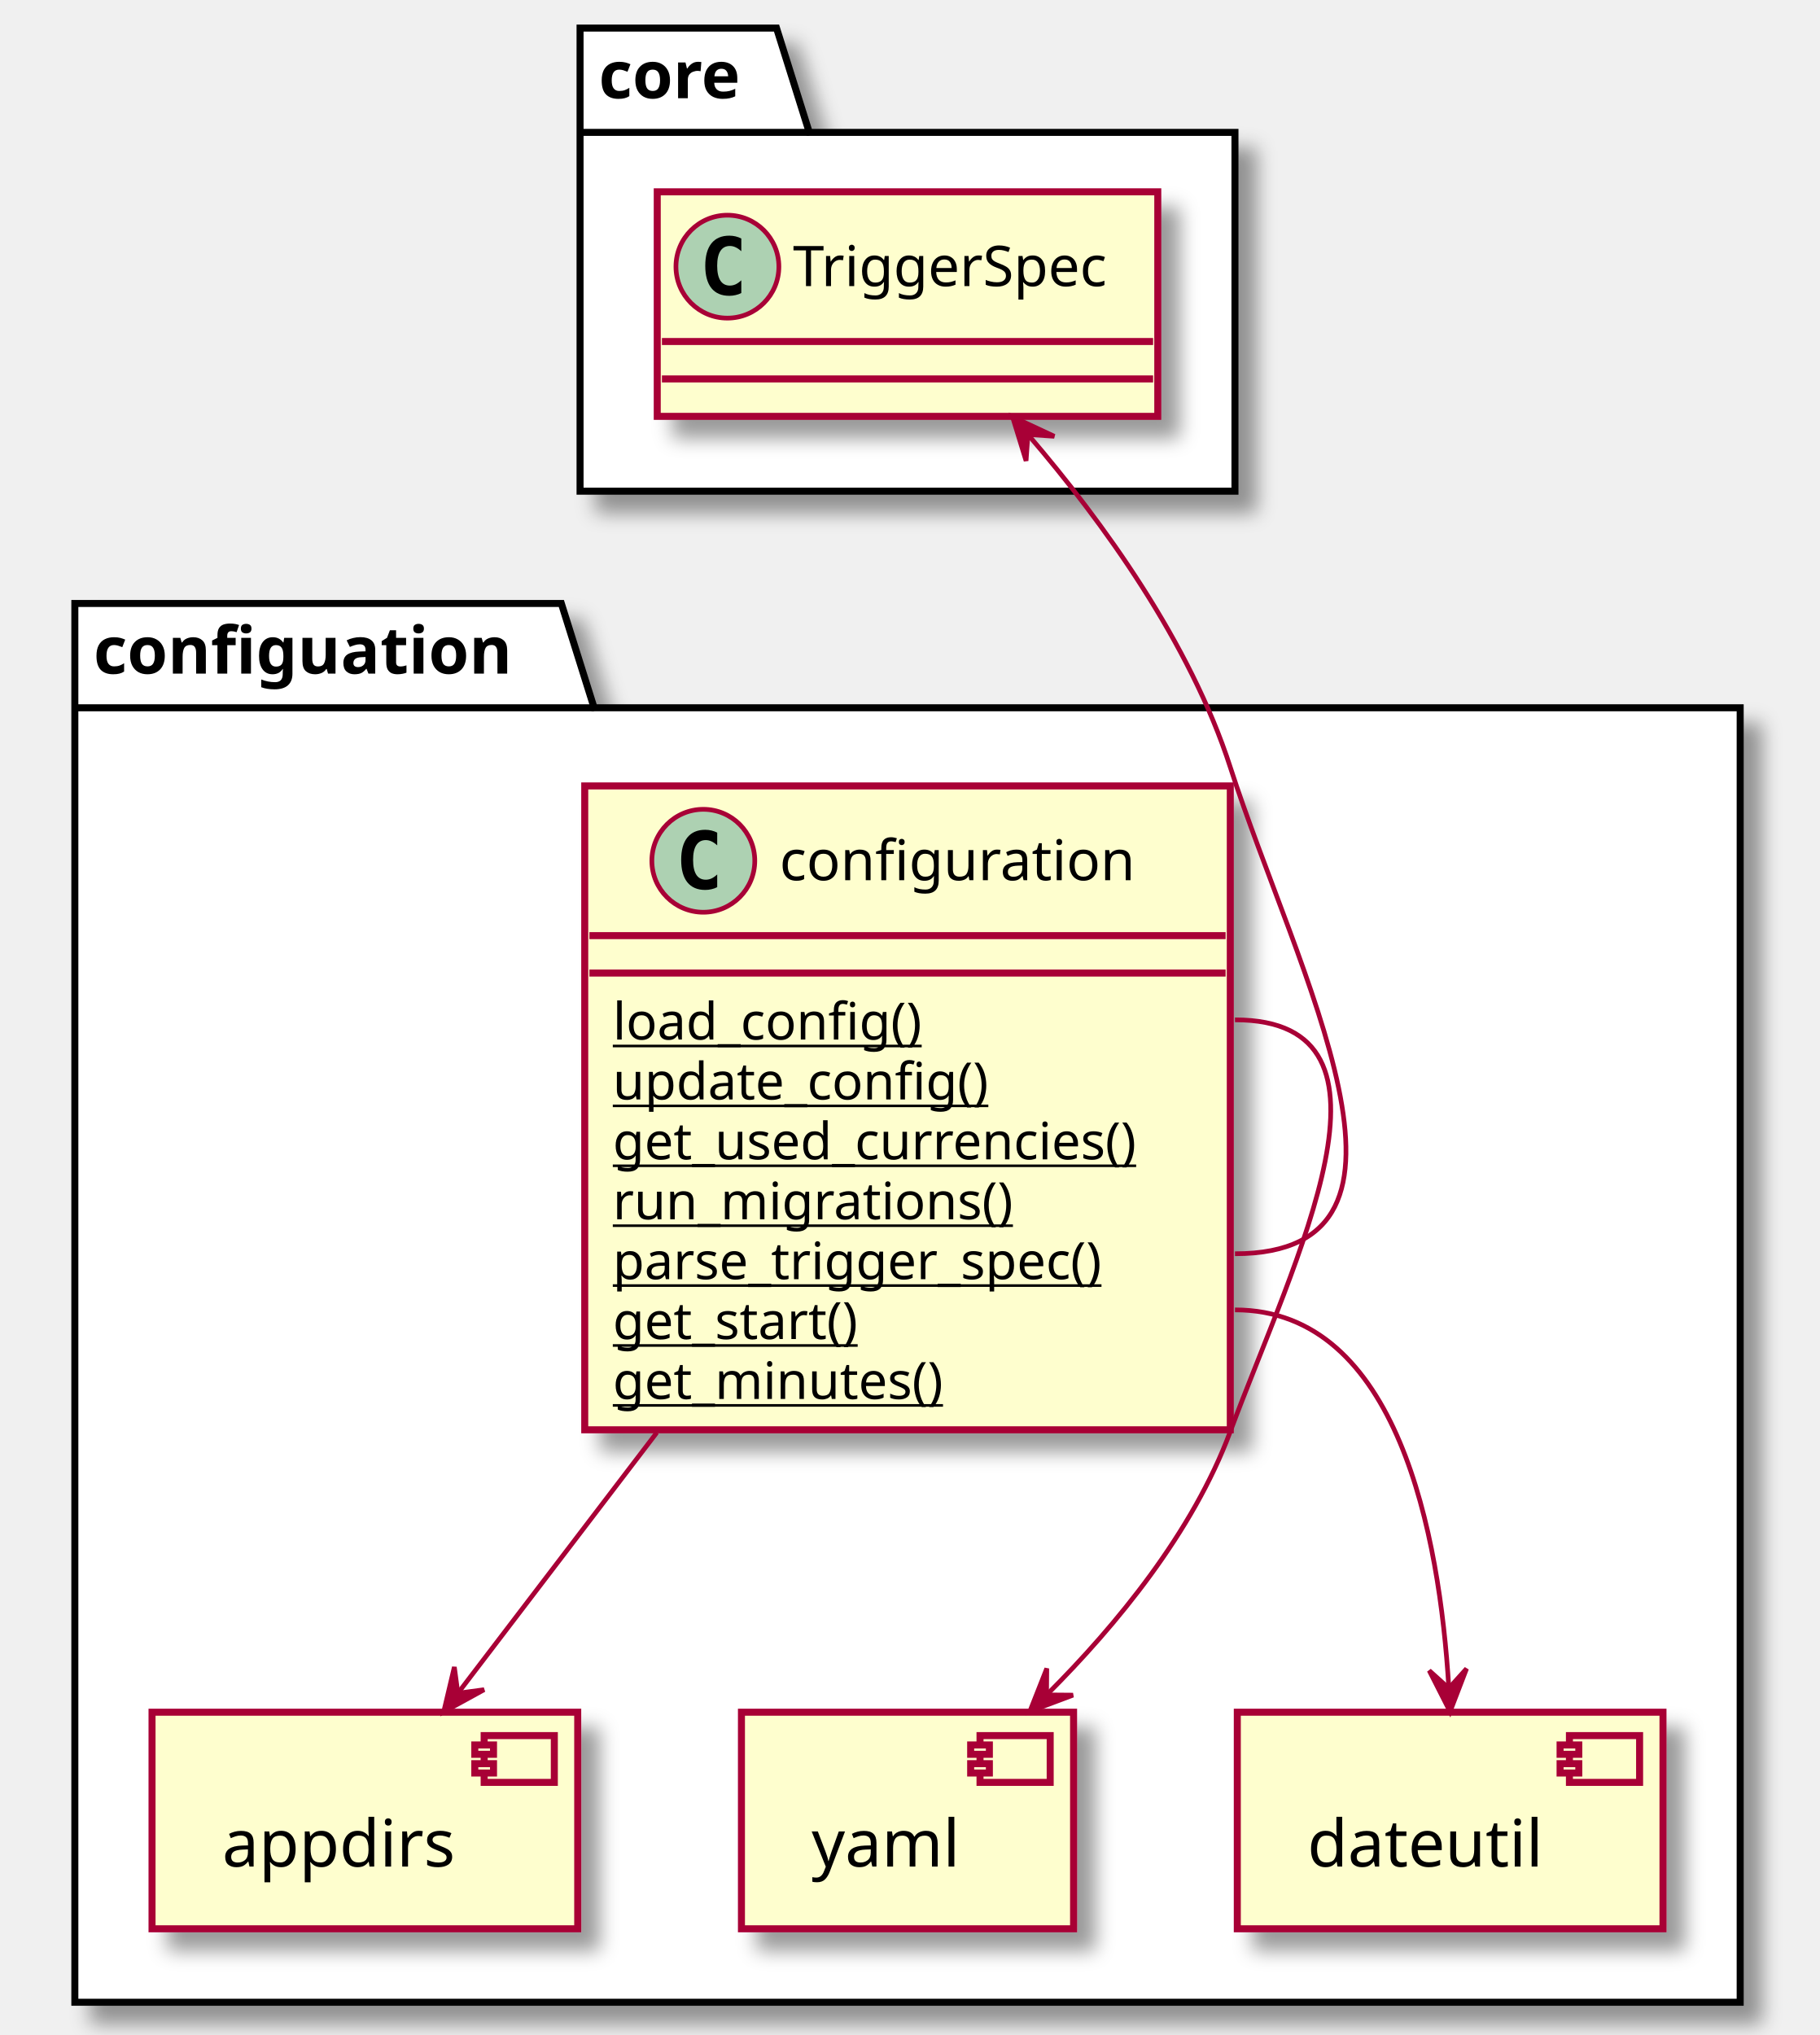
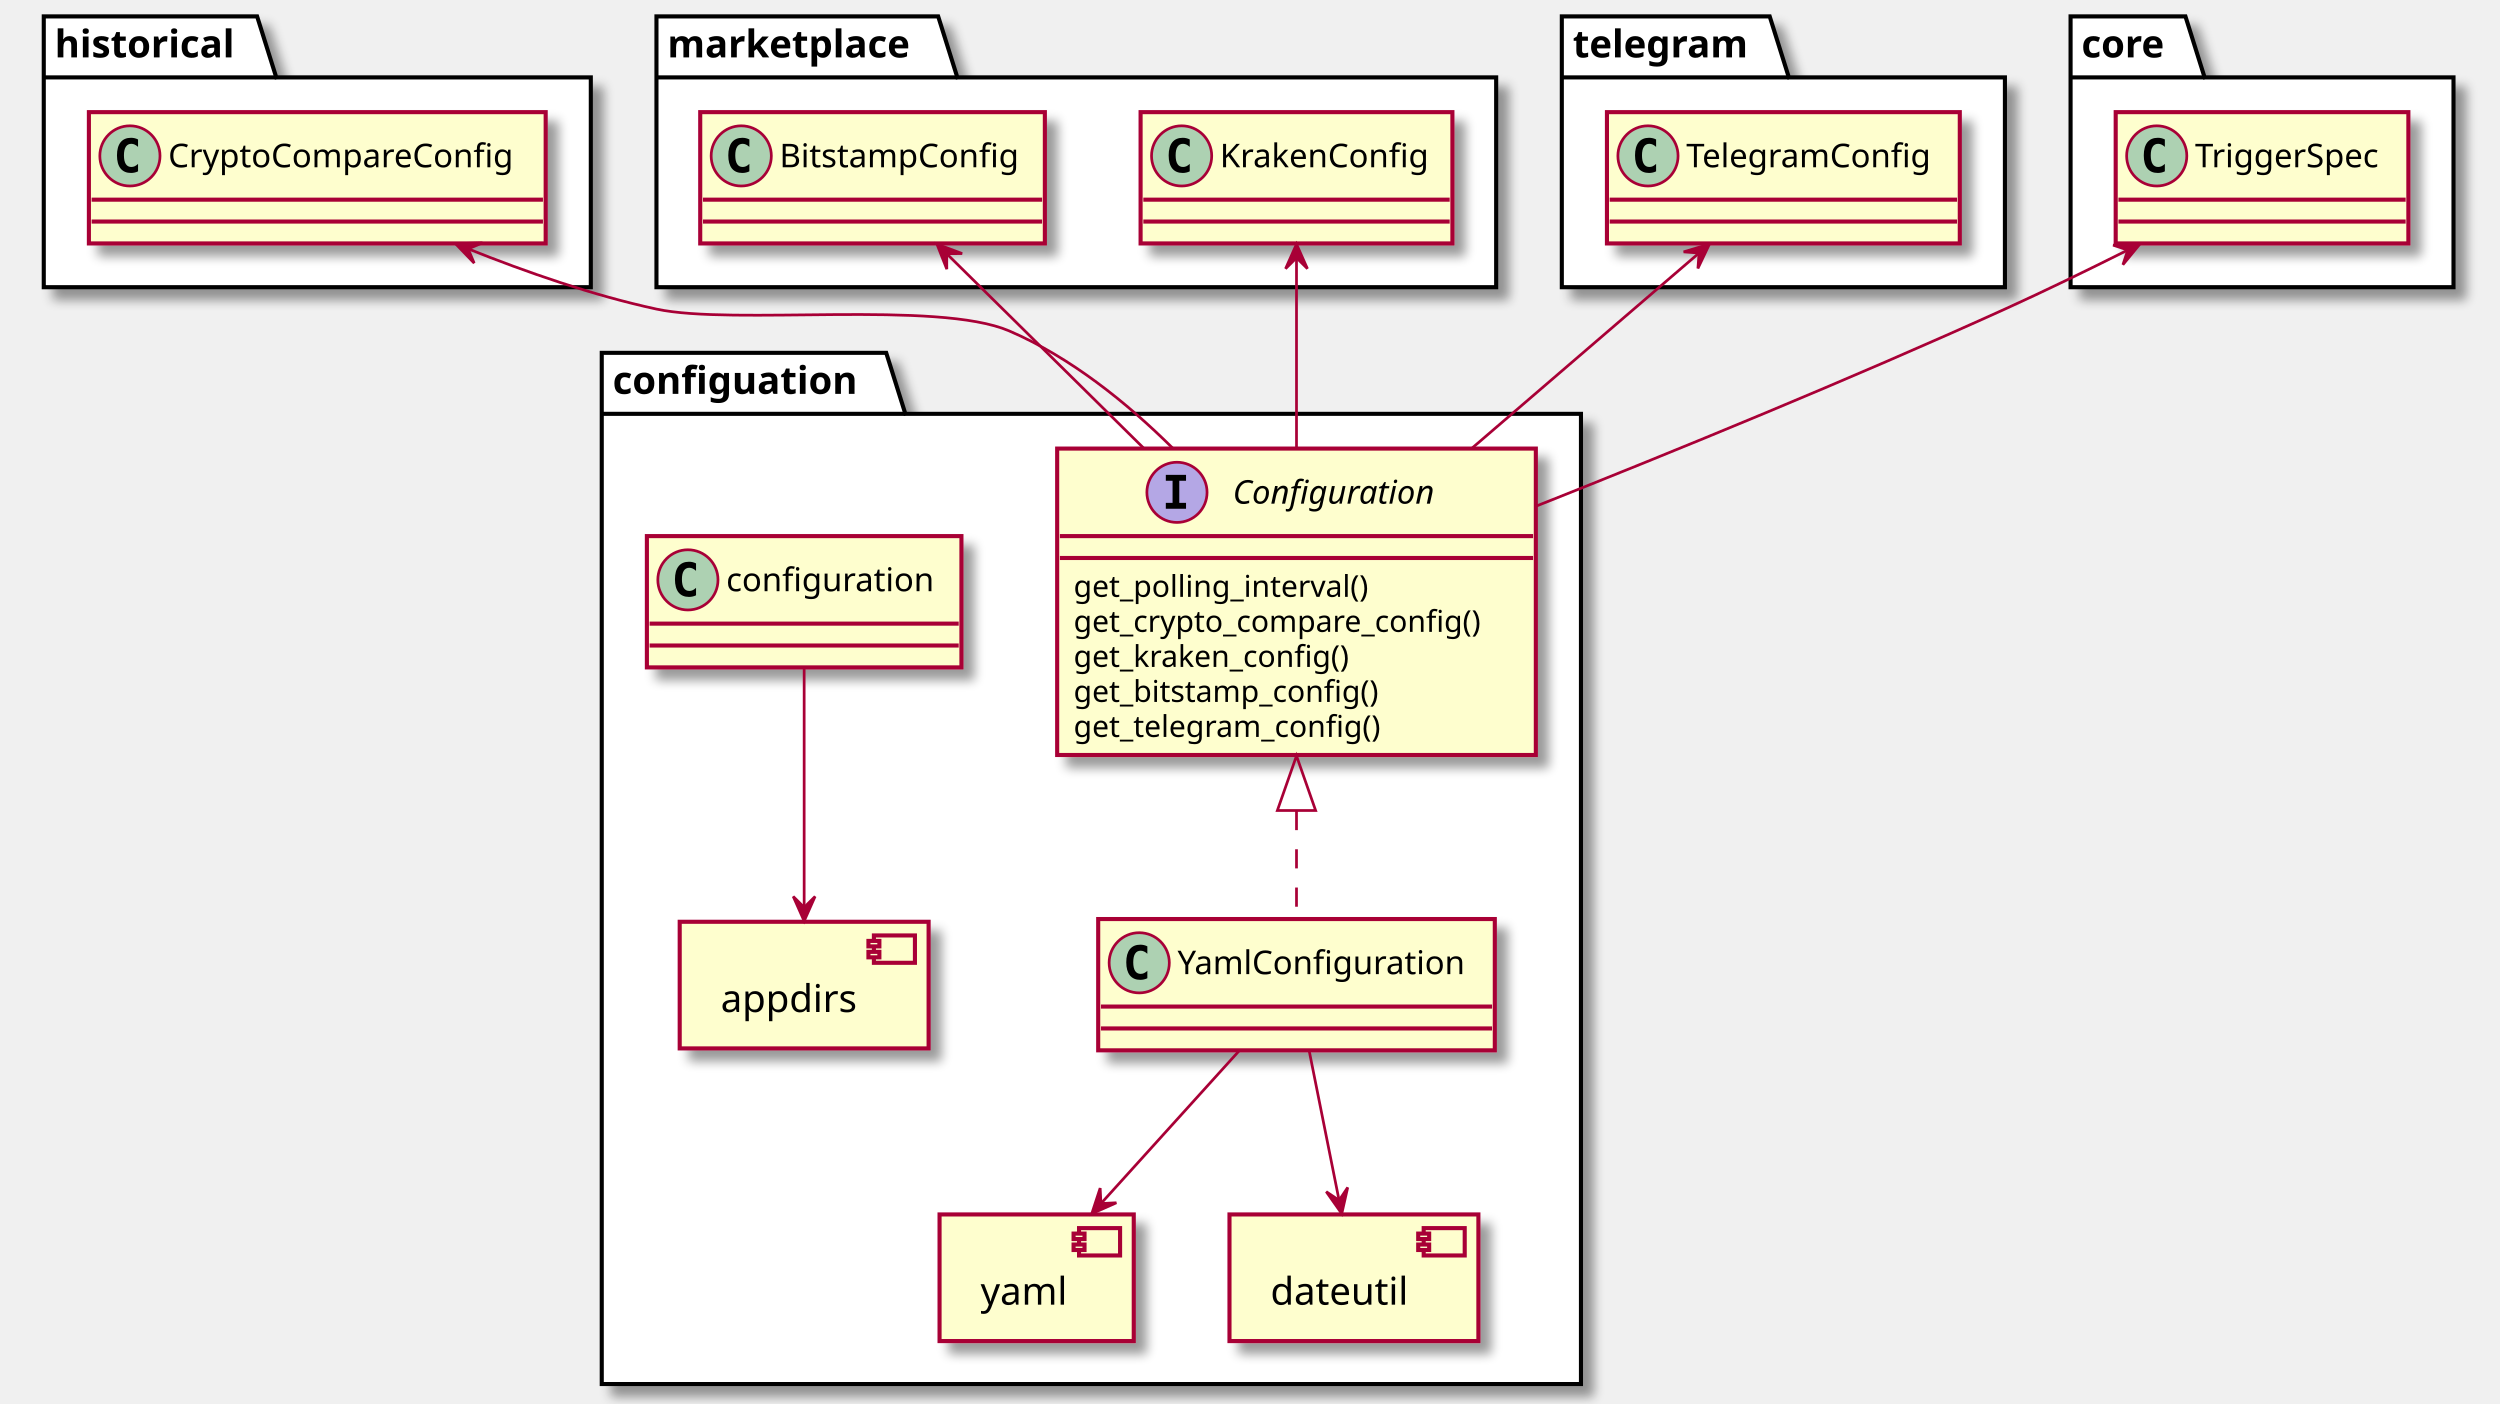
- <svg xmlns="http://www.w3.org/2000/svg" contentScriptType="application/ecmascript" contentStyleType="text/css" height="435px" preserveAspectRatio="none" style="width:389px;height:435px;background:#FFFFFF;" version="1.1" viewBox="0 0 389 435" width="389px" zoomAndPan="magnify">
+ <svg xmlns="http://www.w3.org/2000/svg" contentScriptType="application/ecmascript" contentStyleType="text/css" height="513px" preserveAspectRatio="none" style="width:914px;height:513px;background:#FFFFFF;" version="1.1" viewBox="0 0 914 513" width="914px" zoomAndPan="magnify">
  <defs>
-     <filter height="300%" id="f18tks97hnbth8" width="300%" x="-1" y="-1">
+     <filter height="300%" id="f1llxfrav3pakz" width="300%" x="-1" y="-1">
      <feGaussianBlur result="blurOut" stdDeviation="2.0" />
      <feColorMatrix in="blurOut" result="blurOut2" type="matrix" values="0 0 0 0 0 0 0 0 0 0 0 0 0 0 0 0 0 0 .4 0" />
      <feOffset dx="4.0" dy="4.0" in="blurOut2" result="blurOut3" />
      <feBlend in="SourceGraphic" in2="blurOut3" mode="normal" />
    </filter>
  </defs>
  <g>
-     <polygon fill="#FFFFFF" filter="url(#f18tks97hnbth8)" points="16,129,120,129,127,151.297,372,151.297,372,428,16,428,16,129" style="stroke:#000000;stroke-width:1.5;" />
-     <line style="stroke:#000000;stroke-width:1.5;" x1="16" x2="127" y1="151.297" y2="151.297" />
-     <text fill="#000000" font-family="sans-serif" font-size="14" font-weight="bold" lengthAdjust="spacing" textLength="98" x="20" y="143.995">configuation</text>
-     <polygon fill="#FFFFFF" filter="url(#f18tks97hnbth8)" points="124,6,166,6,173,28.297,264,28.297,264,105,124,105,124,6" style="stroke:#000000;stroke-width:1.5;" />
-     <line style="stroke:#000000;stroke-width:1.5;" x1="124" x2="173" y1="28.297" y2="28.297" />
-     <text fill="#000000" font-family="sans-serif" font-size="14" font-weight="bold" lengthAdjust="spacing" textLength="36" x="128" y="20.995">core</text>
-     <rect fill="#FEFECE" filter="url(#f18tks97hnbth8)" height="46.297" style="stroke:#A80036;stroke-width:1.5;" width="91" x="32.5" y="366" />
-     <rect fill="#FEFECE" height="10" style="stroke:#A80036;stroke-width:1.5;" width="15" x="103.5" y="371" />
-     <rect fill="#FEFECE" height="2" style="stroke:#A80036;stroke-width:1.5;" width="4" x="101.5" y="373" />
-     <rect fill="#FEFECE" height="2" style="stroke:#A80036;stroke-width:1.5;" width="4" x="101.5" y="377" />
-     <text fill="#000000" font-family="sans-serif" font-size="14" lengthAdjust="spacing" textLength="51" x="47.5" y="398.995">appdirs</text>
-     <rect fill="#FEFECE" filter="url(#f18tks97hnbth8)" height="46.297" style="stroke:#A80036;stroke-width:1.5;" width="71" x="158.5" y="366" />
-     <rect fill="#FEFECE" height="10" style="stroke:#A80036;stroke-width:1.5;" width="15" x="209.5" y="371" />
-     <rect fill="#FEFECE" height="2" style="stroke:#A80036;stroke-width:1.5;" width="4" x="207.5" y="373" />
-     <rect fill="#FEFECE" height="2" style="stroke:#A80036;stroke-width:1.5;" width="4" x="207.5" y="377" />
-     <text fill="#000000" font-family="sans-serif" font-size="14" lengthAdjust="spacing" textLength="31" x="173.5" y="398.995">yaml</text>
-     <rect fill="#FEFECE" filter="url(#f18tks97hnbth8)" height="46.297" style="stroke:#A80036;stroke-width:1.5;" width="91" x="264.5" y="366" />
-     <rect fill="#FEFECE" height="10" style="stroke:#A80036;stroke-width:1.5;" width="15" x="335.5" y="371" />
-     <rect fill="#FEFECE" height="2" style="stroke:#A80036;stroke-width:1.5;" width="4" x="333.5" y="373" />
-     <rect fill="#FEFECE" height="2" style="stroke:#A80036;stroke-width:1.5;" width="4" x="333.5" y="377" />
-     <text fill="#000000" font-family="sans-serif" font-size="14" lengthAdjust="spacing" textLength="51" x="279.5" y="398.995">dateutil</text>
-     <rect codeLine="9" fill="#FEFECE" filter="url(#f18tks97hnbth8)" height="137.633" id="configuation.configuration" style="stroke:#A80036;stroke-width:1.5;" width="138" x="125" y="168" />
-     <ellipse cx="150.35" cy="184" fill="#ADD1B2" rx="11" ry="11" style="stroke:#A80036;stroke-width:1.0;" />
-     <path d="M153.319,189.641 Q152.741,189.938 152.1,190.078 Q151.459,190.234 150.756,190.234 Q148.256,190.234 146.928,188.594 Q145.616,186.938 145.616,183.812 Q145.616,180.688 146.928,179.031 Q148.256,177.375 150.756,177.375 Q151.459,177.375 152.1,177.531 Q152.756,177.688 153.319,177.984 L153.319,180.703 Q152.694,180.125 152.1,179.859 Q151.506,179.578 150.881,179.578 Q149.537,179.578 148.85,180.656 Q148.162,181.719 148.162,183.812 Q148.162,185.906 148.85,186.984 Q149.537,188.047 150.881,188.047 Q151.506,188.047 152.1,187.781 Q152.694,187.5 153.319,186.922 L153.319,189.641 Z " fill="#000000" />
-     <text fill="#000000" font-family="sans-serif" font-size="12" lengthAdjust="spacing" textLength="83" x="166.65" y="188.154">configuration</text>
-     <line style="stroke:#A80036;stroke-width:1.5;" x1="126" x2="262" y1="200" y2="200" />
-     <line style="stroke:#A80036;stroke-width:1.5;" x1="126" x2="262" y1="208" y2="208" />
-     <text fill="#000000" font-family="sans-serif" font-size="11" lengthAdjust="spacing" text-decoration="underline" textLength="72" x="131" y="222.21">load_config()</text>
-     <text fill="#000000" font-family="sans-serif" font-size="11" lengthAdjust="spacing" text-decoration="underline" textLength="87" x="131" y="235.015">update_config()</text>
-     <text fill="#000000" font-family="sans-serif" font-size="11" lengthAdjust="spacing" text-decoration="underline" textLength="126" x="131" y="247.82">get_used_currencies()</text>
-     <text fill="#000000" font-family="sans-serif" font-size="11" lengthAdjust="spacing" text-decoration="underline" textLength="94" x="131" y="260.625">run_migrations()</text>
-     <text fill="#000000" font-family="sans-serif" font-size="11" lengthAdjust="spacing" text-decoration="underline" textLength="118" x="131" y="273.429">parse_trigger_spec()</text>
-     <text fill="#000000" font-family="sans-serif" font-size="11" lengthAdjust="spacing" text-decoration="underline" textLength="59" x="131" y="286.234">get_start()</text>
-     <text fill="#000000" font-family="sans-serif" font-size="11" lengthAdjust="spacing" text-decoration="underline" textLength="78" x="131" y="299.039">get_minutes()</text>
-     <rect fill="#FEFECE" filter="url(#f18tks97hnbth8)" height="48" id="core.TriggerSpec" style="stroke:#A80036;stroke-width:1.5;" width="107" x="140.5" y="41" />
-     <ellipse cx="155.5" cy="57" fill="#ADD1B2" rx="11" ry="11" style="stroke:#A80036;stroke-width:1.0;" />
-     <path d="M158.469,62.641 Q157.891,62.938 157.25,63.078 Q156.609,63.234 155.906,63.234 Q153.406,63.234 152.078,61.594 Q150.766,59.938 150.766,56.812 Q150.766,53.688 152.078,52.031 Q153.406,50.375 155.906,50.375 Q156.609,50.375 157.25,50.531 Q157.906,50.688 158.469,50.984 L158.469,53.703 Q157.844,53.125 157.25,52.859 Q156.656,52.578 156.031,52.578 Q154.688,52.578 154,53.656 Q153.312,54.719 153.312,56.812 Q153.312,58.906 154,59.984 Q154.688,61.047 156.031,61.047 Q156.656,61.047 157.25,60.781 Q157.844,60.5 158.469,59.922 L158.469,62.641 Z " fill="#000000" />
-     <text fill="#000000" font-family="sans-serif" font-size="12" lengthAdjust="spacing" textLength="75" x="169.5" y="61.154">TriggerSpec</text>
-     <line style="stroke:#A80036;stroke-width:1.5;" x1="141.5" x2="246.5" y1="73" y2="73" />
-     <line style="stroke:#A80036;stroke-width:1.5;" x1="141.5" x2="246.5" y1="81" y2="81" />
-     <path codeLine="19" d="M264,218 C303.11,218 276.61,269.33 263,306 C255,327.55 238.66,347.39 223.88,362.16 " fill="none" id="configuation.configuration-to-configuation.yaml" style="stroke:#A80036;stroke-width:1.0;" />
-     <polygon fill="#A80036" points="220.16,365.81,229.381,362.349,223.724,362.303,223.77,356.647,220.16,365.81" style="stroke:#A80036;stroke-width:1.0;" />
-     <path codeLine="20" d="M264,280 C298.97,280 307.73,328.51 309.7,360.51 " fill="none" id="configuation.configuration-to-configuation.dateutil" style="stroke:#A80036;stroke-width:1.0;" />
-     <polygon fill="#A80036" points="309.98,365.88,313.512,356.686,309.723,360.887,305.523,357.097,309.98,365.88" style="stroke:#A80036;stroke-width:1.0;" />
-     <path codeLine="21" d="M219.97,93.14 C235.73,111.55 254.4,137.3 263,164 C277.17,208 310.22,268 264,268 " fill="none" id="core.TriggerSpec-backto-configuation.configuration" style="stroke:#A80036;stroke-width:1.0;" />
-     <polygon fill="#A80036" points="216.45,89.1,219.346,98.513,219.734,92.87,225.378,93.258,216.45,89.1" style="stroke:#A80036;stroke-width:1.0;" />
-     <path codeLine="23" d="M140.41,306.22 C125.33,325.98 109.84,346.27 98.07,361.7 " fill="none" id="configuation.configuration-to-configuation.appdirs" style="stroke:#A80036;stroke-width:1.0;" />
-     <polygon fill="#A80036" points="94.85,365.92,103.488,361.189,97.882,361.944,97.127,356.338,94.85,365.92" style="stroke:#A80036;stroke-width:1.0;" />
+     <polygon fill="#FFFFFF" filter="url(#f1llxfrav3pakz)" points="220,129,324,129,331,151.297,578,151.297,578,506,220,506,220,129" style="stroke:#000000;stroke-width:1.5;" />
+     <line style="stroke:#000000;stroke-width:1.5;" x1="220" x2="331" y1="151.297" y2="151.297" />
+     <text fill="#000000" font-family="sans-serif" font-size="14" font-weight="bold" lengthAdjust="spacing" textLength="98" x="224" y="143.995">configuation</text>
+     <polygon fill="#FFFFFF" filter="url(#f1llxfrav3pakz)" points="16,6,94,6,101,28.297,216,28.297,216,105,16,105,16,6" style="stroke:#000000;stroke-width:1.5;" />
+     <line style="stroke:#000000;stroke-width:1.5;" x1="16" x2="101" y1="28.297" y2="28.297" />
+     <text fill="#000000" font-family="sans-serif" font-size="14" font-weight="bold" lengthAdjust="spacing" textLength="72" x="20" y="20.995">historical</text>
+     <polygon fill="#FFFFFF" filter="url(#f1llxfrav3pakz)" points="240,6,343,6,350,28.297,547,28.297,547,105,240,105,240,6" style="stroke:#000000;stroke-width:1.5;" />
+     <line style="stroke:#000000;stroke-width:1.5;" x1="240" x2="350" y1="28.297" y2="28.297" />
+     <text fill="#000000" font-family="sans-serif" font-size="14" font-weight="bold" lengthAdjust="spacing" textLength="97" x="244" y="20.995">marketplace</text>
+     <polygon fill="#FFFFFF" filter="url(#f1llxfrav3pakz)" points="571,6,647,6,654,28.297,733,28.297,733,105,571,105,571,6" style="stroke:#000000;stroke-width:1.5;" />
+     <line style="stroke:#000000;stroke-width:1.5;" x1="571" x2="654" y1="28.297" y2="28.297" />
+     <text fill="#000000" font-family="sans-serif" font-size="14" font-weight="bold" lengthAdjust="spacing" textLength="70" x="575" y="20.995">telegram</text>
+     <polygon fill="#FFFFFF" filter="url(#f1llxfrav3pakz)" points="757,6,799,6,806,28.297,897,28.297,897,105,757,105,757,6" style="stroke:#000000;stroke-width:1.5;" />
+     <line style="stroke:#000000;stroke-width:1.5;" x1="757" x2="806" y1="28.297" y2="28.297" />
+     <text fill="#000000" font-family="sans-serif" font-size="14" font-weight="bold" lengthAdjust="spacing" textLength="36" x="761" y="20.995">core</text>
+     <rect fill="#FEFECE" filter="url(#f1llxfrav3pakz)" height="46.297" style="stroke:#A80036;stroke-width:1.5;" width="91" x="248.5" y="337" />
+     <rect fill="#FEFECE" height="10" style="stroke:#A80036;stroke-width:1.5;" width="15" x="319.5" y="342" />
+     <rect fill="#FEFECE" height="2" style="stroke:#A80036;stroke-width:1.5;" width="4" x="317.5" y="344" />
+     <rect fill="#FEFECE" height="2" style="stroke:#A80036;stroke-width:1.5;" width="4" x="317.5" y="348" />
+     <text fill="#000000" font-family="sans-serif" font-size="14" lengthAdjust="spacing" textLength="51" x="263.5" y="369.995">appdirs</text>
+     <rect fill="#FEFECE" filter="url(#f1llxfrav3pakz)" height="46.297" style="stroke:#A80036;stroke-width:1.5;" width="71" x="343.5" y="444" />
+     <rect fill="#FEFECE" height="10" style="stroke:#A80036;stroke-width:1.5;" width="15" x="394.5" y="449" />
+     <rect fill="#FEFECE" height="2" style="stroke:#A80036;stroke-width:1.5;" width="4" x="392.5" y="451" />
+     <rect fill="#FEFECE" height="2" style="stroke:#A80036;stroke-width:1.5;" width="4" x="392.5" y="455" />
+     <text fill="#000000" font-family="sans-serif" font-size="14" lengthAdjust="spacing" textLength="31" x="358.5" y="476.995">yaml</text>
+     <rect fill="#FEFECE" filter="url(#f1llxfrav3pakz)" height="46.297" style="stroke:#A80036;stroke-width:1.5;" width="91" x="449.5" y="444" />
+     <rect fill="#FEFECE" height="10" style="stroke:#A80036;stroke-width:1.5;" width="15" x="520.5" y="449" />
+     <rect fill="#FEFECE" height="2" style="stroke:#A80036;stroke-width:1.5;" width="4" x="518.5" y="451" />
+     <rect fill="#FEFECE" height="2" style="stroke:#A80036;stroke-width:1.5;" width="4" x="518.5" y="455" />
+     <text fill="#000000" font-family="sans-serif" font-size="14" lengthAdjust="spacing" textLength="51" x="464.5" y="476.995">dateutil</text>
+     <rect codeLine="9" fill="#FEFECE" filter="url(#f1llxfrav3pakz)" height="112.023" id="configuation.Configuration" style="stroke:#A80036;stroke-width:1.5;" width="175" x="386.5" y="164" />
+     <ellipse cx="430.3" cy="180" fill="#B4A7E5" rx="11" ry="11" style="stroke:#A80036;stroke-width:1.0;" />
+     <path d="M426.222,175.766 L426.222,173.609 L433.613,173.609 L433.613,175.766 L431.144,175.766 L431.144,183.844 L433.613,183.844 L433.613,186 L426.222,186 L426.222,183.844 L428.691,183.844 L428.691,175.766 L426.222,175.766 Z " fill="#000000" />
+     <text fill="#000000" font-family="sans-serif" font-size="12" font-style="italic" lengthAdjust="spacing" textLength="79" x="450.7" y="184.154">Configuration</text>
+     <line style="stroke:#A80036;stroke-width:1.5;" x1="387.5" x2="560.5" y1="196" y2="196" />
+     <line style="stroke:#A80036;stroke-width:1.5;" x1="387.5" x2="560.5" y1="204" y2="204" />
+     <text fill="#000000" font-family="sans-serif" font-size="11" lengthAdjust="spacing" textLength="117" x="392.5" y="218.21">get_polling_interval()</text>
+     <text fill="#000000" font-family="sans-serif" font-size="11" lengthAdjust="spacing" textLength="163" x="392.5" y="231.015">get_crypto_compare_config()</text>
+     <text fill="#000000" font-family="sans-serif" font-size="11" lengthAdjust="spacing" textLength="110" x="392.5" y="243.82">get_kraken_config()</text>
+     <text fill="#000000" font-family="sans-serif" font-size="11" lengthAdjust="spacing" textLength="122" x="392.5" y="256.625">get_bitstamp_config()</text>
+     <text fill="#000000" font-family="sans-serif" font-size="11" lengthAdjust="spacing" textLength="123" x="392.5" y="269.429">get_telegram_config()</text>
+     <rect codeLine="17" fill="#FEFECE" filter="url(#f1llxfrav3pakz)" height="48" id="configuation.YamlConfiguration" style="stroke:#A80036;stroke-width:1.5;" width="145" x="401.5" y="336" />
+     <ellipse cx="416.5" cy="352" fill="#ADD1B2" rx="11" ry="11" style="stroke:#A80036;stroke-width:1.0;" />
+     <path d="M419.469,357.641 Q418.891,357.938 418.25,358.078 Q417.609,358.234 416.906,358.234 Q414.406,358.234 413.078,356.594 Q411.766,354.938 411.766,351.812 Q411.766,348.688 413.078,347.031 Q414.406,345.375 416.906,345.375 Q417.609,345.375 418.25,345.531 Q418.906,345.688 419.469,345.984 L419.469,348.703 Q418.844,348.125 418.25,347.859 Q417.656,347.578 417.031,347.578 Q415.688,347.578 415,348.656 Q414.312,349.719 414.312,351.812 Q414.312,353.906 415,354.984 Q415.688,356.047 417.031,356.047 Q417.656,356.047 418.25,355.781 Q418.844,355.5 419.469,354.922 L419.469,357.641 Z " fill="#000000" />
+     <text fill="#000000" font-family="sans-serif" font-size="12" lengthAdjust="spacing" textLength="113" x="430.5" y="356.154">YamlConfiguration</text>
+     <line style="stroke:#A80036;stroke-width:1.5;" x1="402.5" x2="545.5" y1="368" y2="368" />
+     <line style="stroke:#A80036;stroke-width:1.5;" x1="402.5" x2="545.5" y1="376" y2="376" />
+     <rect fill="#FEFECE" filter="url(#f1llxfrav3pakz)" height="48" id="configuation.configuration" style="stroke:#A80036;stroke-width:1.5;" width="115" x="236.5" y="196" />
+     <ellipse cx="251.5" cy="212" fill="#ADD1B2" rx="11" ry="11" style="stroke:#A80036;stroke-width:1.0;" />
+     <path d="M254.469,217.641 Q253.891,217.938 253.25,218.078 Q252.609,218.234 251.906,218.234 Q249.406,218.234 248.078,216.594 Q246.766,214.938 246.766,211.812 Q246.766,208.688 248.078,207.031 Q249.406,205.375 251.906,205.375 Q252.609,205.375 253.25,205.531 Q253.906,205.688 254.469,205.984 L254.469,208.703 Q253.844,208.125 253.25,207.859 Q252.656,207.578 252.031,207.578 Q250.688,207.578 250,208.656 Q249.312,209.719 249.312,211.812 Q249.312,213.906 250,214.984 Q250.688,216.047 252.031,216.047 Q252.656,216.047 253.25,215.781 Q253.844,215.5 254.469,214.922 L254.469,217.641 Z " fill="#000000" />
+     <text fill="#000000" font-family="sans-serif" font-size="12" lengthAdjust="spacing" textLength="83" x="265.5" y="216.154">configuration</text>
+     <line style="stroke:#A80036;stroke-width:1.5;" x1="237.5" x2="350.5" y1="228" y2="228" />
+     <line style="stroke:#A80036;stroke-width:1.5;" x1="237.5" x2="350.5" y1="236" y2="236" />
+     <rect fill="#FEFECE" filter="url(#f1llxfrav3pakz)" height="48" id="historical.CryptoCompareConfig" style="stroke:#A80036;stroke-width:1.5;" width="167" x="32.5" y="41" />
+     <ellipse cx="47.5" cy="57" fill="#ADD1B2" rx="11" ry="11" style="stroke:#A80036;stroke-width:1.0;" />
+     <path d="M50.469,62.641 Q49.891,62.938 49.25,63.078 Q48.609,63.234 47.906,63.234 Q45.406,63.234 44.078,61.594 Q42.766,59.938 42.766,56.812 Q42.766,53.688 44.078,52.031 Q45.406,50.375 47.906,50.375 Q48.609,50.375 49.25,50.531 Q49.906,50.688 50.469,50.984 L50.469,53.703 Q49.844,53.125 49.25,52.859 Q48.656,52.578 48.031,52.578 Q46.688,52.578 46,53.656 Q45.312,54.719 45.312,56.812 Q45.312,58.906 46,59.984 Q46.688,61.047 48.031,61.047 Q48.656,61.047 49.25,60.781 Q49.844,60.5 50.469,59.922 L50.469,62.641 Z " fill="#000000" />
+     <text fill="#000000" font-family="sans-serif" font-size="12" lengthAdjust="spacing" textLength="135" x="61.5" y="61.154">CryptoCompareConfig</text>
+     <line style="stroke:#A80036;stroke-width:1.5;" x1="33.5" x2="198.5" y1="73" y2="73" />
+     <line style="stroke:#A80036;stroke-width:1.5;" x1="33.5" x2="198.5" y1="81" y2="81" />
+     <rect fill="#FEFECE" filter="url(#f1llxfrav3pakz)" height="48" id="marketplace.KrakenConfig" style="stroke:#A80036;stroke-width:1.5;" width="114" x="417" y="41" />
+     <ellipse cx="432" cy="57" fill="#ADD1B2" rx="11" ry="11" style="stroke:#A80036;stroke-width:1.0;" />
+     <path d="M434.969,62.641 Q434.391,62.938 433.75,63.078 Q433.109,63.234 432.406,63.234 Q429.906,63.234 428.578,61.594 Q427.266,59.938 427.266,56.812 Q427.266,53.688 428.578,52.031 Q429.906,50.375 432.406,50.375 Q433.109,50.375 433.75,50.531 Q434.406,50.688 434.969,50.984 L434.969,53.703 Q434.344,53.125 433.75,52.859 Q433.156,52.578 432.531,52.578 Q431.188,52.578 430.5,53.656 Q429.812,54.719 429.812,56.812 Q429.812,58.906 430.5,59.984 Q431.188,61.047 432.531,61.047 Q433.156,61.047 433.75,60.781 Q434.344,60.5 434.969,59.922 L434.969,62.641 Z " fill="#000000" />
+     <text fill="#000000" font-family="sans-serif" font-size="12" lengthAdjust="spacing" textLength="82" x="446" y="61.154">KrakenConfig</text>
+     <line style="stroke:#A80036;stroke-width:1.5;" x1="418" x2="530" y1="73" y2="73" />
+     <line style="stroke:#A80036;stroke-width:1.5;" x1="418" x2="530" y1="81" y2="81" />
+     <rect fill="#FEFECE" filter="url(#f1llxfrav3pakz)" height="48" id="marketplace.BitstampConfig" style="stroke:#A80036;stroke-width:1.5;" width="126" x="256" y="41" />
+     <ellipse cx="271" cy="57" fill="#ADD1B2" rx="11" ry="11" style="stroke:#A80036;stroke-width:1.0;" />
+     <path d="M273.969,62.641 Q273.391,62.938 272.75,63.078 Q272.109,63.234 271.406,63.234 Q268.906,63.234 267.578,61.594 Q266.266,59.938 266.266,56.812 Q266.266,53.688 267.578,52.031 Q268.906,50.375 271.406,50.375 Q272.109,50.375 272.75,50.531 Q273.406,50.688 273.969,50.984 L273.969,53.703 Q273.344,53.125 272.75,52.859 Q272.156,52.578 271.531,52.578 Q270.188,52.578 269.5,53.656 Q268.812,54.719 268.812,56.812 Q268.812,58.906 269.5,59.984 Q270.188,61.047 271.531,61.047 Q272.156,61.047 272.75,60.781 Q273.344,60.5 273.969,59.922 L273.969,62.641 Z " fill="#000000" />
+     <text fill="#000000" font-family="sans-serif" font-size="12" lengthAdjust="spacing" textLength="94" x="285" y="61.154">BitstampConfig</text>
+     <line style="stroke:#A80036;stroke-width:1.5;" x1="257" x2="381" y1="73" y2="73" />
+     <line style="stroke:#A80036;stroke-width:1.5;" x1="257" x2="381" y1="81" y2="81" />
+     <rect fill="#FEFECE" filter="url(#f1llxfrav3pakz)" height="48" id="telegram.TelegramConfig" style="stroke:#A80036;stroke-width:1.5;" width="129" x="587.5" y="41" />
+     <ellipse cx="602.5" cy="57" fill="#ADD1B2" rx="11" ry="11" style="stroke:#A80036;stroke-width:1.0;" />
+     <path d="M605.469,62.641 Q604.891,62.938 604.25,63.078 Q603.609,63.234 602.906,63.234 Q600.406,63.234 599.078,61.594 Q597.766,59.938 597.766,56.812 Q597.766,53.688 599.078,52.031 Q600.406,50.375 602.906,50.375 Q603.609,50.375 604.25,50.531 Q604.906,50.688 605.469,50.984 L605.469,53.703 Q604.844,53.125 604.25,52.859 Q603.656,52.578 603.031,52.578 Q601.688,52.578 601,53.656 Q600.312,54.719 600.312,56.812 Q600.312,58.906 601,59.984 Q601.688,61.047 603.031,61.047 Q603.656,61.047 604.25,60.781 Q604.844,60.5 605.469,59.922 L605.469,62.641 Z " fill="#000000" />
+     <text fill="#000000" font-family="sans-serif" font-size="12" lengthAdjust="spacing" textLength="97" x="616.5" y="61.154">TelegramConfig</text>
+     <line style="stroke:#A80036;stroke-width:1.5;" x1="588.5" x2="715.5" y1="73" y2="73" />
+     <line style="stroke:#A80036;stroke-width:1.5;" x1="588.5" x2="715.5" y1="81" y2="81" />
+     <rect fill="#FEFECE" filter="url(#f1llxfrav3pakz)" height="48" id="core.TriggerSpec" style="stroke:#A80036;stroke-width:1.5;" width="107" x="773.5" y="41" />
+     <ellipse cx="788.5" cy="57" fill="#ADD1B2" rx="11" ry="11" style="stroke:#A80036;stroke-width:1.0;" />
+     <path d="M791.469,62.641 Q790.891,62.938 790.25,63.078 Q789.609,63.234 788.906,63.234 Q786.406,63.234 785.078,61.594 Q783.766,59.938 783.766,56.812 Q783.766,53.688 785.078,52.031 Q786.406,50.375 788.906,50.375 Q789.609,50.375 790.25,50.531 Q790.906,50.688 791.469,50.984 L791.469,53.703 Q790.844,53.125 790.25,52.859 Q789.656,52.578 789.031,52.578 Q787.688,52.578 787,53.656 Q786.312,54.719 786.312,56.812 Q786.312,58.906 787,59.984 Q787.688,61.047 789.031,61.047 Q789.656,61.047 790.25,60.781 Q790.844,60.5 791.469,59.922 L791.469,62.641 Z " fill="#000000" />
+     <text fill="#000000" font-family="sans-serif" font-size="12" lengthAdjust="spacing" textLength="75" x="802.5" y="61.154">TriggerSpec</text>
+     <line style="stroke:#A80036;stroke-width:1.5;" x1="774.5" x2="879.5" y1="73" y2="73" />
+     <line style="stroke:#A80036;stroke-width:1.5;" x1="774.5" x2="879.5" y1="81" y2="81" />
+     <path d="M474,296.49 C474,310.75 474,324.64 474,335.69 " fill="none" id="configuation.Configuration-backto-configuation.YamlConfiguration" style="stroke:#A80036;stroke-width:1.0;stroke-dasharray:7.0,7.0;" />
+     <polygon fill="none" points="467,296.33,474,276.33,481,296.33,467,296.33" style="stroke:#A80036;stroke-width:1.0;" />
+     <path codeLine="19" d="M171.26,91.01 C192.35,99.47 216.88,108.02 240,113 C268.08,119.05 342.62,109.65 369,121 C391.33,130.61 411.88,147.12 428.77,163.87 " fill="none" id="historical.CryptoCompareConfig-backto-configuation.Configuration" style="stroke:#A80036;stroke-width:1.0;" />
+     <polygon fill="#A80036" points="166.53,89.1,173.356,96.2,171.161,90.987,176.374,88.791,166.53,89.1" style="stroke:#A80036;stroke-width:1.0;" />
+     <path codeLine="20" d="M474,94.52 C474,113.94 474,140.28 474,163.73 " fill="none" id="marketplace.KrakenConfig-backto-configuation.Configuration" style="stroke:#A80036;stroke-width:1.0;" />
+     <polygon fill="#A80036" points="474,89.24,470,98.24,474,94.24,478,98.24,474,89.24" style="stroke:#A80036;stroke-width:1.0;" />
+     <path codeLine="21" d="M346.4,93.04 C366.2,112.59 393.64,139.68 418.01,163.73 " fill="none" id="marketplace.BitstampConfig-backto-configuation.Configuration" style="stroke:#A80036;stroke-width:1.0;" />
+     <polygon fill="#A80036" points="342.54,89.24,346.149,98.404,346.104,92.747,351.761,92.701,342.54,89.24" style="stroke:#A80036;stroke-width:1.0;" />
+     <path codeLine="22" d="M621.1,92.56 C598.32,112.14 566.51,139.48 538.3,163.73 " fill="none" id="telegram.TelegramConfig-backto-configuation.Configuration" style="stroke:#A80036;stroke-width:1.0;" />
+     <polygon fill="#A80036" points="624.97,89.24,615.539,92.078,621.18,92.501,620.756,98.142,624.97,89.24" style="stroke:#A80036;stroke-width:1.0;" />
+     <path codeLine="23" d="M777.6,91.57 C763.31,98.73 747.63,106.36 733,113 C676.59,138.6 612.13,164.99 561.62,185.04 " fill="none" id="core.TriggerSpec-backto-configuation.Configuration" style="stroke:#A80036;stroke-width:1.0;" />
+     <polygon fill="#A80036" points="782.39,89.17,772.552,89.63,777.921,91.412,776.139,96.781,782.39,89.17" style="stroke:#A80036;stroke-width:1.0;" />
+     <path codeLine="25" d="M478.61,384.04 C481.83,400.13 486.13,421.67 489.53,438.63 " fill="none" id="configuation.YamlConfiguration-to-configuation.dateutil" style="stroke:#A80036;stroke-width:1.0;" />
+     <polygon fill="#A80036" points="490.55,443.73,492.723,434.124,489.578,438.825,484.876,435.68,490.55,443.73" style="stroke:#A80036;stroke-width:1.0;" />
+     <path codeLine="26" d="M453.15,384.04 C438.22,400.54 418.1,422.78 402.59,439.93 " fill="none" id="configuation.YamlConfiguration-to-configuation.yaml" style="stroke:#A80036;stroke-width:1.0;" />
+     <polygon fill="#A80036" points="399.15,443.73,408.152,439.735,402.503,440.021,402.217,434.371,399.15,443.73" style="stroke:#A80036;stroke-width:1.0;" />
+     <path codeLine="29" d="M294,244.1 C294,268.17 294,305.87 294,331.47 " fill="none" id="configuation.configuration-to-configuation.appdirs" style="stroke:#A80036;stroke-width:1.0;" />
+     <polygon fill="#A80036" points="294,336.74,298,327.74,294,331.74,290,327.74,294,336.74" style="stroke:#A80036;stroke-width:1.0;" />
  </g>
</svg>
